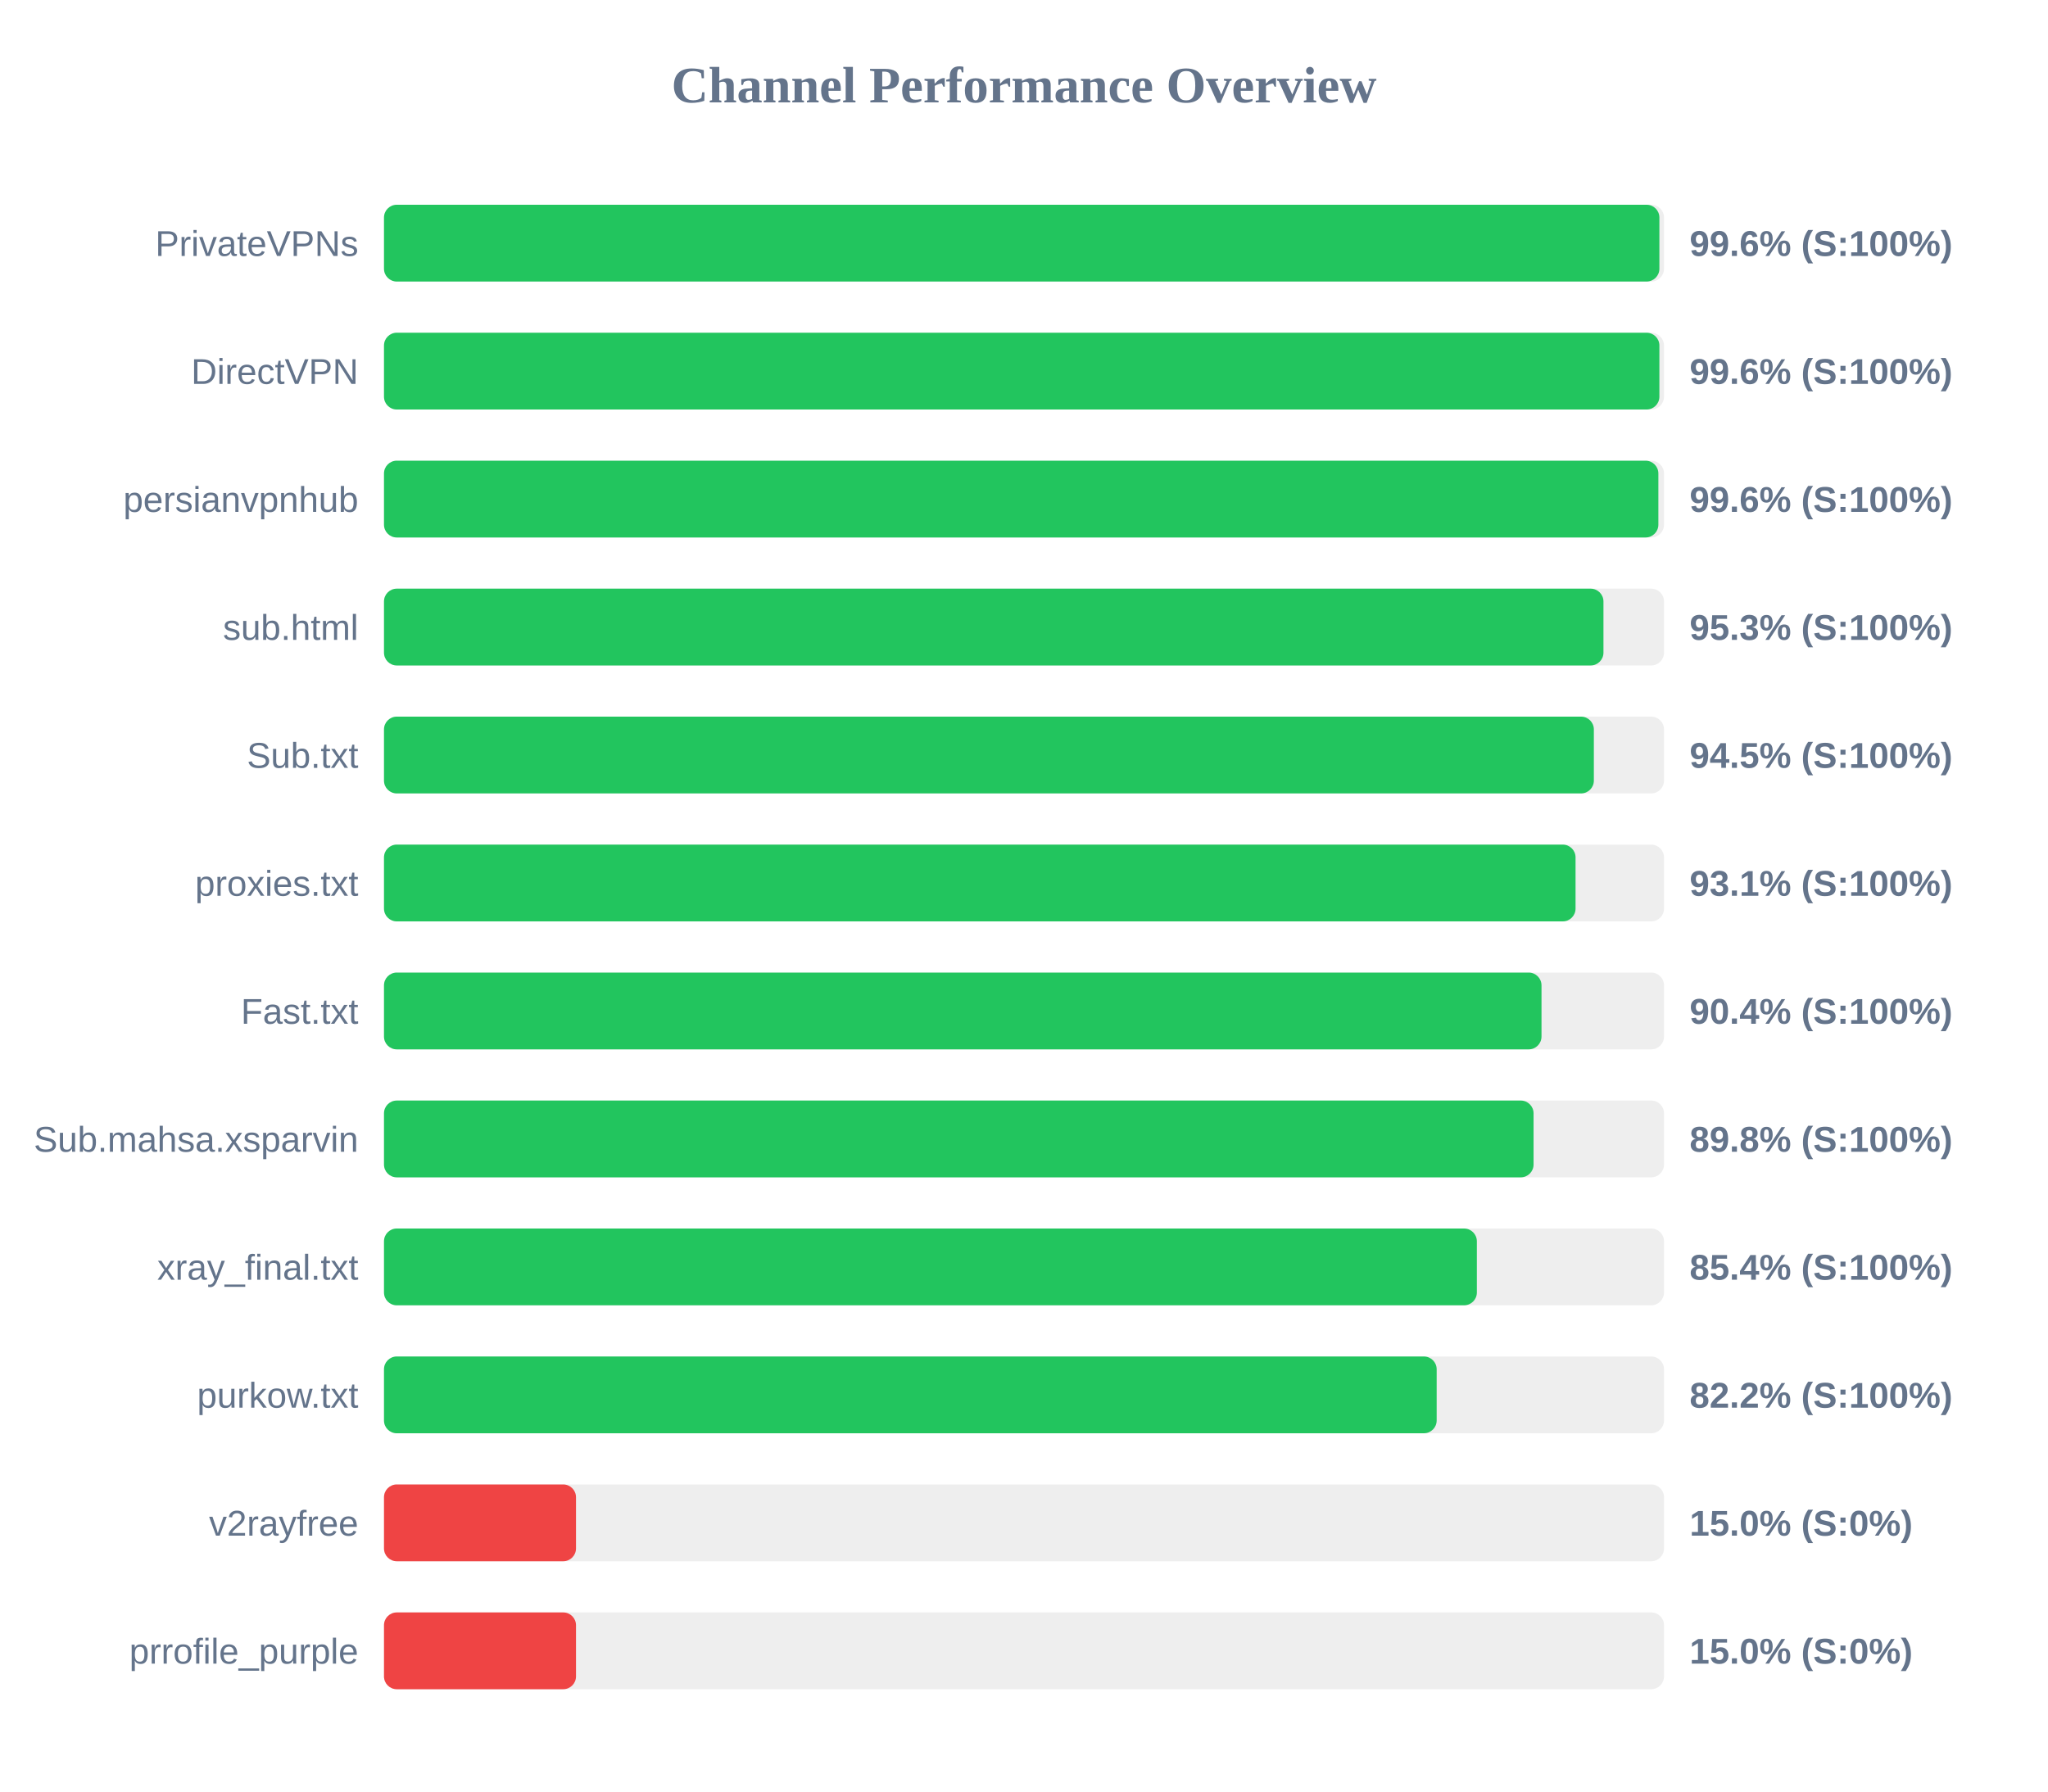
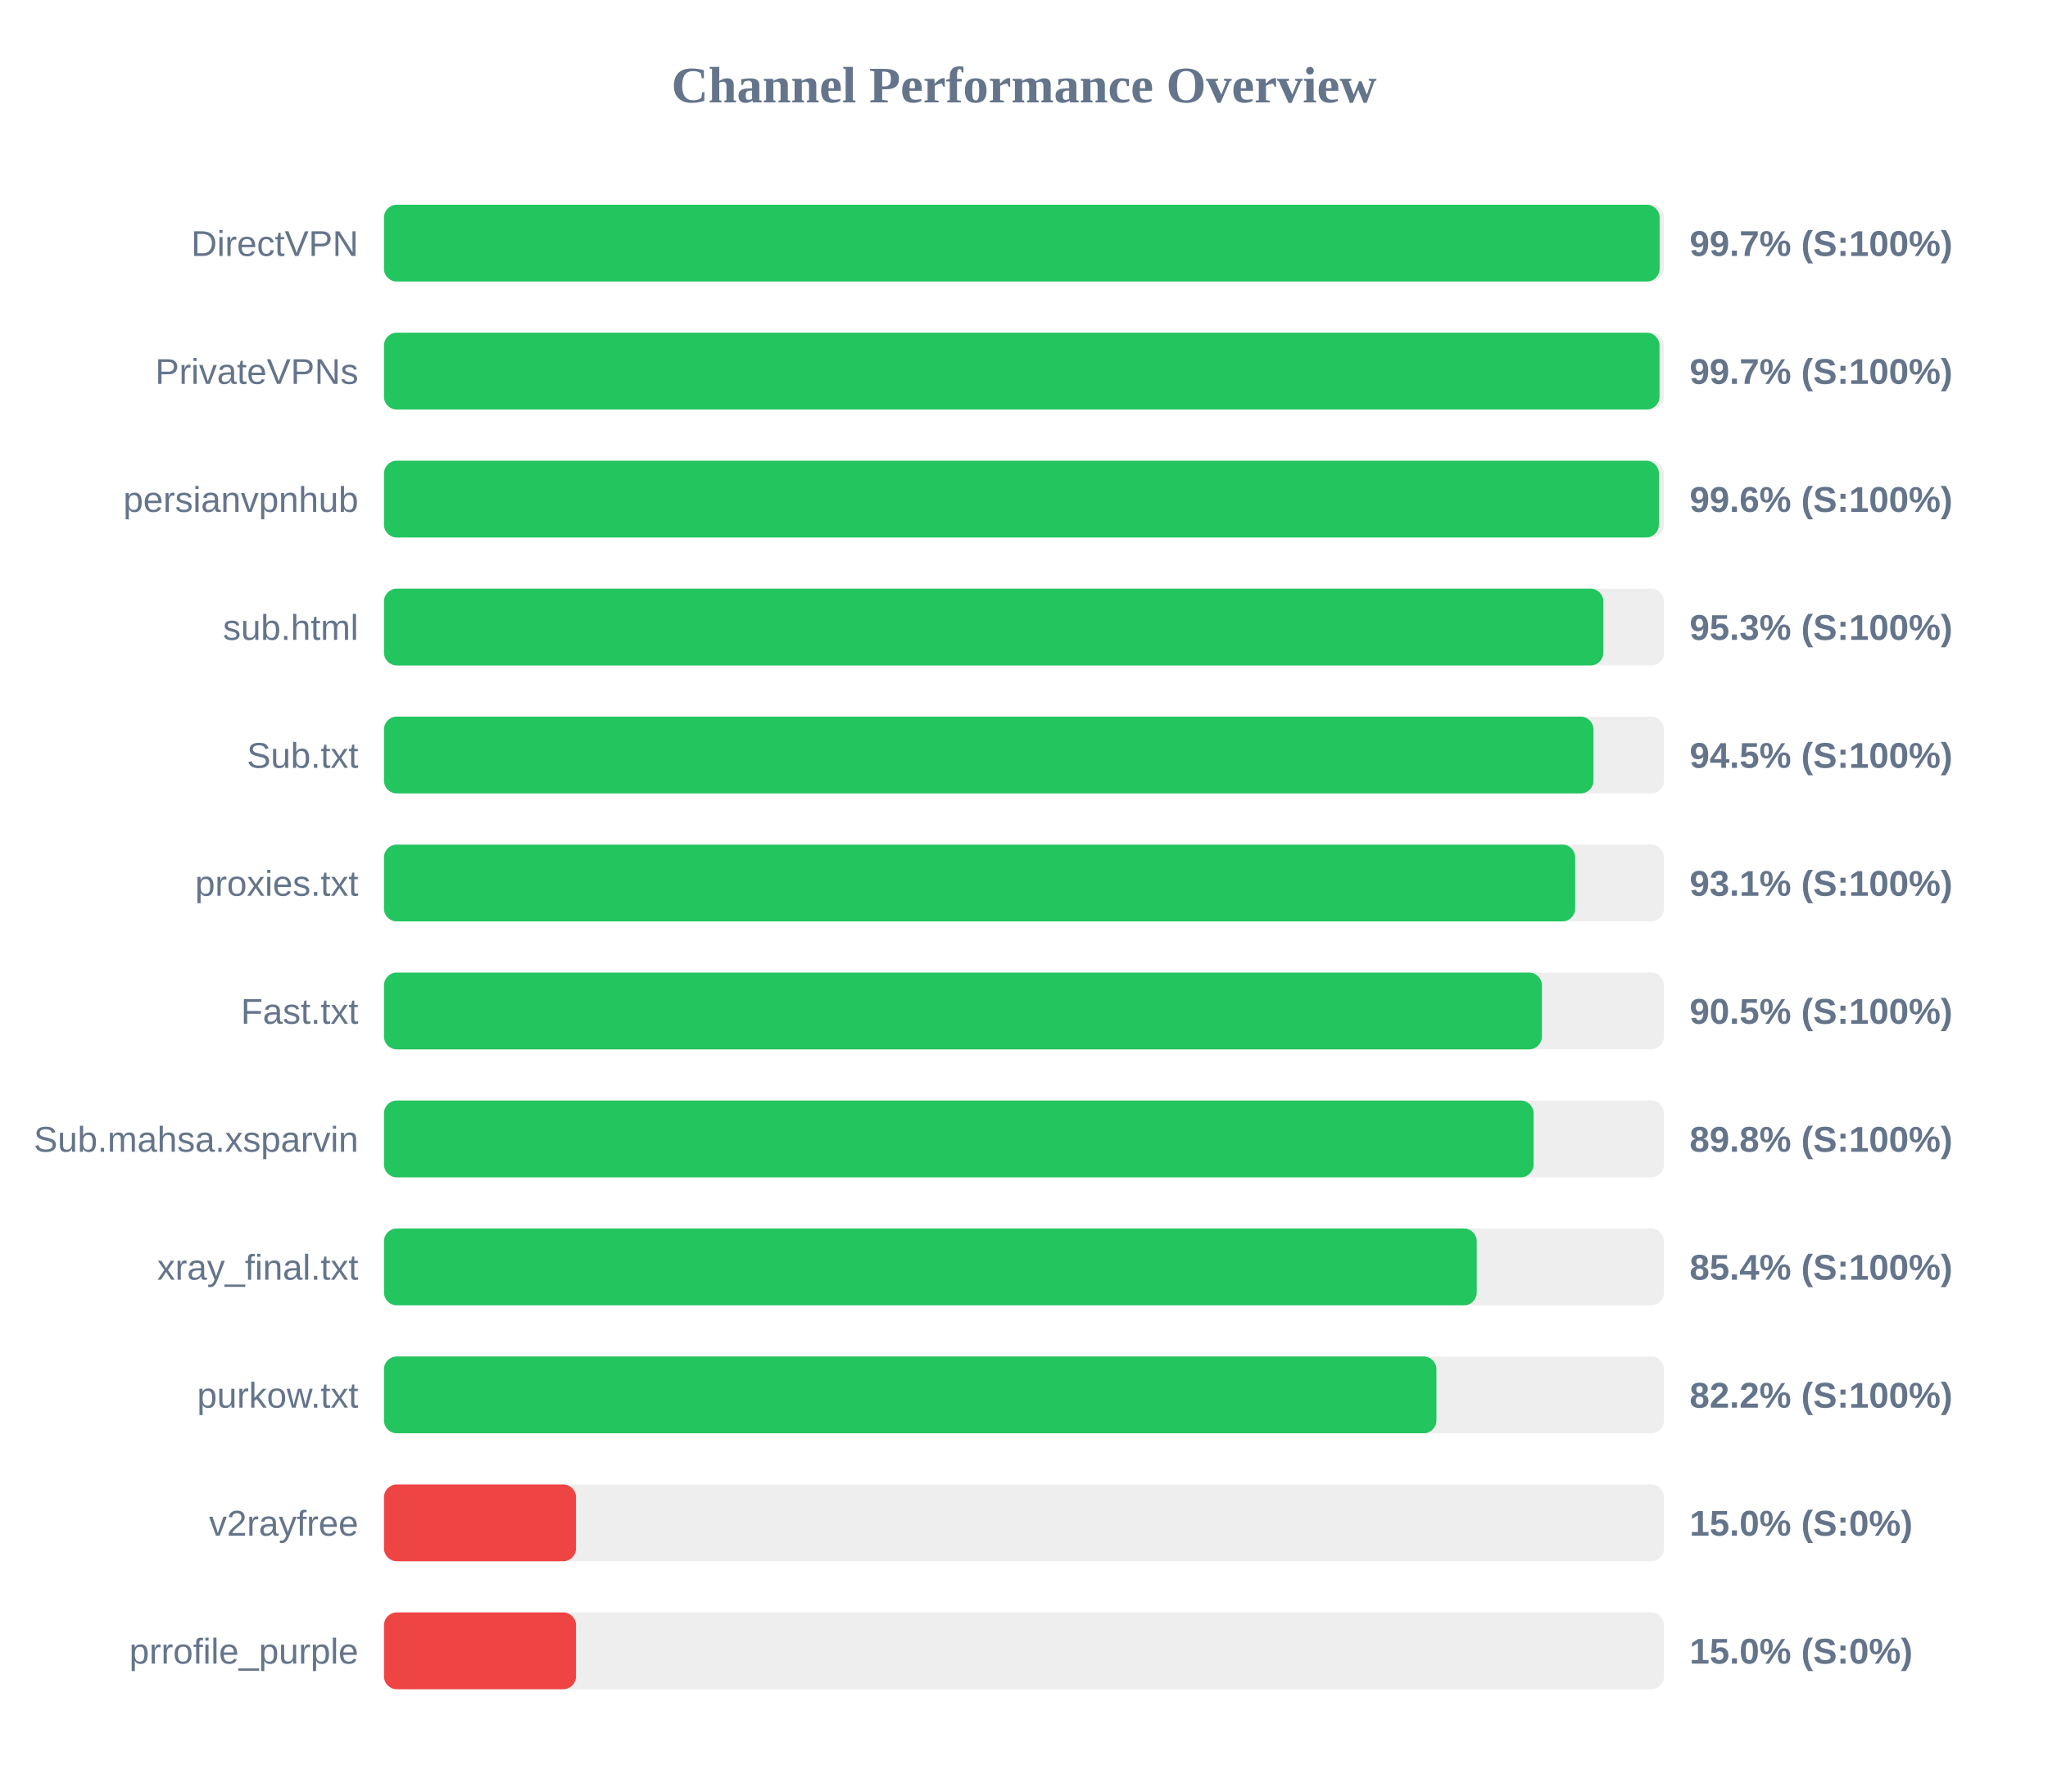
<svg xmlns="http://www.w3.org/2000/svg" width="800" height="700" version="1.1">
  <style>
        .row { font: 14px Arial; fill: #64748b; }
        .score { font: bold 14px Arial; fill: #64748b; }
    </style>
  <text x="400" y="40" text-anchor="middle" font-size="20px" font-weight="bold" fill="#64748b">Channel Performance Overview</text>
  <rect x="150" y="80" width="500" height="30" fill="#eee" rx="5" />
-   <rect x="150" y="80" width="498.2" height="30" fill="#22c55e" rx="5" />
-   <text x="140" y="100" text-anchor="end" class="row">PrivateVPNs</text>
-   <text x="660" y="100" text-anchor="start" class="score">99.6% (S:100%)</text>
+   <rect x="150" y="80" width="498.3" height="30" fill="#22c55e" rx="5" />
+   <text x="140" y="100" text-anchor="end" class="row">DirectVPN</text>
+   <text x="660" y="100" text-anchor="start" class="score">99.7% (S:100%)</text>
  <rect x="150" y="130" width="500" height="30" fill="#eee" rx="5" />
-   <rect x="150" y="130" width="498.2" height="30" fill="#22c55e" rx="5" />
-   <text x="140" y="150" text-anchor="end" class="row">DirectVPN</text>
-   <text x="660" y="150" text-anchor="start" class="score">99.6% (S:100%)</text>
+   <rect x="150" y="130" width="498.25" height="30" fill="#22c55e" rx="5" />
+   <text x="140" y="150" text-anchor="end" class="row">PrivateVPNs</text>
+   <text x="660" y="150" text-anchor="start" class="score">99.7% (S:100%)</text>
  <rect x="150" y="180" width="500" height="30" fill="#eee" rx="5" />
-   <rect x="150" y="180" width="497.8" height="30" fill="#22c55e" rx="5" />
+   <rect x="150" y="180" width="498.0" height="30" fill="#22c55e" rx="5" />
  <text x="140" y="200" text-anchor="end" class="row">persianvpnhub</text>
  <text x="660" y="200" text-anchor="start" class="score">99.6% (S:100%)</text>
  <rect x="150" y="230" width="500" height="30" fill="#eee" rx="5" />
-   <rect x="150" y="230" width="476.35" height="30" fill="#22c55e" rx="5" />
+   <rect x="150" y="230" width="476.3" height="30" fill="#22c55e" rx="5" />
  <text x="140" y="250" text-anchor="end" class="row">sub.html</text>
  <text x="660" y="250" text-anchor="start" class="score">95.3% (S:100%)</text>
  <rect x="150" y="280" width="500" height="30" fill="#eee" rx="5" />
-   <rect x="150" y="280" width="472.6" height="30" fill="#22c55e" rx="5" />
+   <rect x="150" y="280" width="472.45" height="30" fill="#22c55e" rx="5" />
  <text x="140" y="300" text-anchor="end" class="row">Sub.txt</text>
  <text x="660" y="300" text-anchor="start" class="score">94.5% (S:100%)</text>
  <rect x="150" y="330" width="500" height="30" fill="#eee" rx="5" />
-   <rect x="150" y="330" width="465.45" height="30" fill="#22c55e" rx="5" />
+   <rect x="150" y="330" width="465.3" height="30" fill="#22c55e" rx="5" />
  <text x="140" y="350" text-anchor="end" class="row">proxies.txt</text>
  <text x="660" y="350" text-anchor="start" class="score">93.1% (S:100%)</text>
  <rect x="150" y="380" width="500" height="30" fill="#eee" rx="5" />
-   <rect x="150" y="380" width="452.15" height="30" fill="#22c55e" rx="5" />
+   <rect x="150" y="380" width="452.3" height="30" fill="#22c55e" rx="5" />
  <text x="140" y="400" text-anchor="end" class="row">Fast.txt</text>
-   <text x="660" y="400" text-anchor="start" class="score">90.4% (S:100%)</text>
+   <text x="660" y="400" text-anchor="start" class="score">90.5% (S:100%)</text>
  <rect x="150" y="430" width="500" height="30" fill="#eee" rx="5" />
  <rect x="150" y="430" width="449.05" height="30" fill="#22c55e" rx="5" />
  <text x="140" y="450" text-anchor="end" class="row">Sub.mahsa.xsparvin</text>
  <text x="660" y="450" text-anchor="start" class="score">89.8% (S:100%)</text>
  <rect x="150" y="480" width="500" height="30" fill="#eee" rx="5" />
-   <rect x="150" y="480" width="426.9" height="30" fill="#22c55e" rx="5" />
+   <rect x="150" y="480" width="426.85" height="30" fill="#22c55e" rx="5" />
  <text x="140" y="500" text-anchor="end" class="row">xray_final.txt</text>
  <text x="660" y="500" text-anchor="start" class="score">85.4% (S:100%)</text>
  <rect x="150" y="530" width="500" height="30" fill="#eee" rx="5" />
-   <rect x="150" y="530" width="411.2" height="30" fill="#22c55e" rx="5" />
+   <rect x="150" y="530" width="411.1" height="30" fill="#22c55e" rx="5" />
  <text x="140" y="550" text-anchor="end" class="row">purkow.txt</text>
  <text x="660" y="550" text-anchor="start" class="score">82.2% (S:100%)</text>
  <rect x="150" y="580" width="500" height="30" fill="#eee" rx="5" />
  <rect x="150" y="580" width="75.0" height="30" fill="#ef4444" rx="5" />
  <text x="140" y="600" text-anchor="end" class="row">v2rayfree</text>
  <text x="660" y="600" text-anchor="start" class="score">15.0% (S:0%)</text>
  <rect x="150" y="630" width="500" height="30" fill="#eee" rx="5" />
  <rect x="150" y="630" width="75.0" height="30" fill="#ef4444" rx="5" />
  <text x="140" y="650" text-anchor="end" class="row">prrofile_purple</text>
  <text x="660" y="650" text-anchor="start" class="score">15.0% (S:0%)</text>
</svg>
